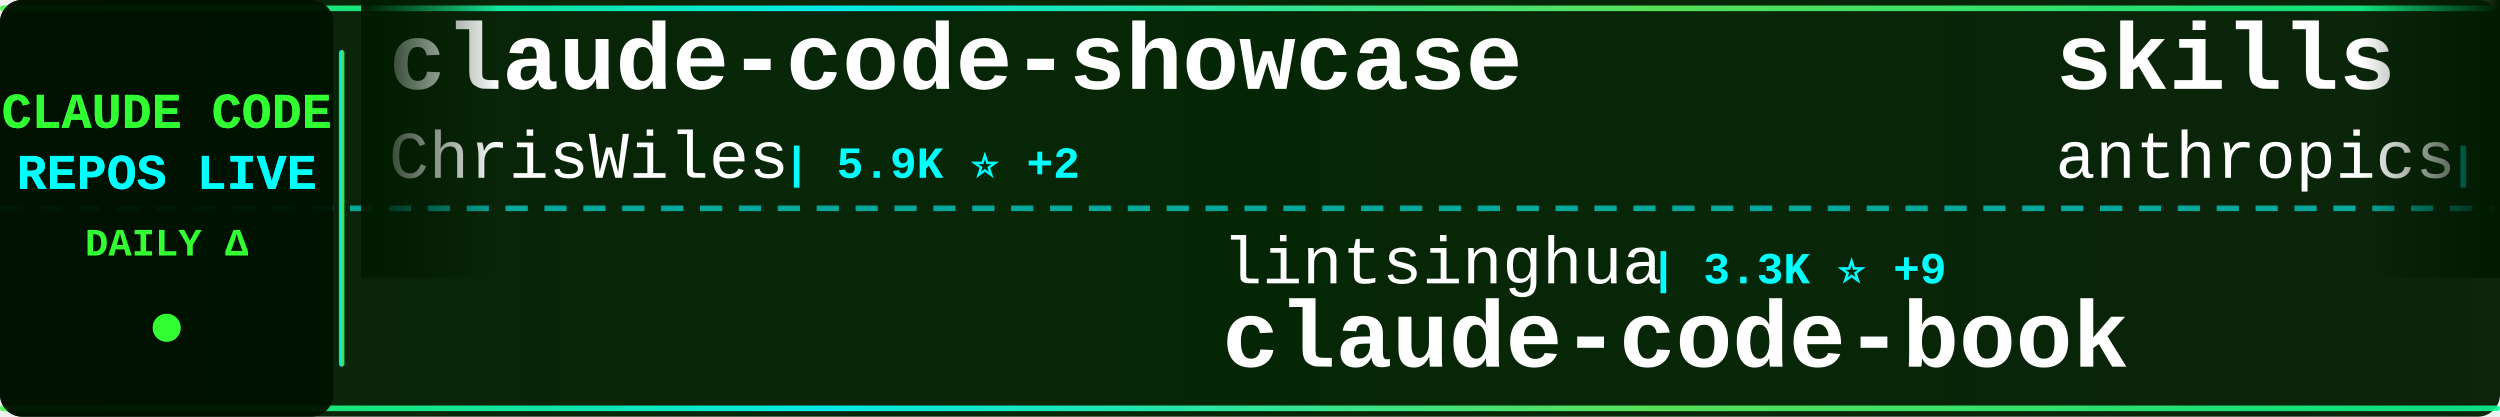
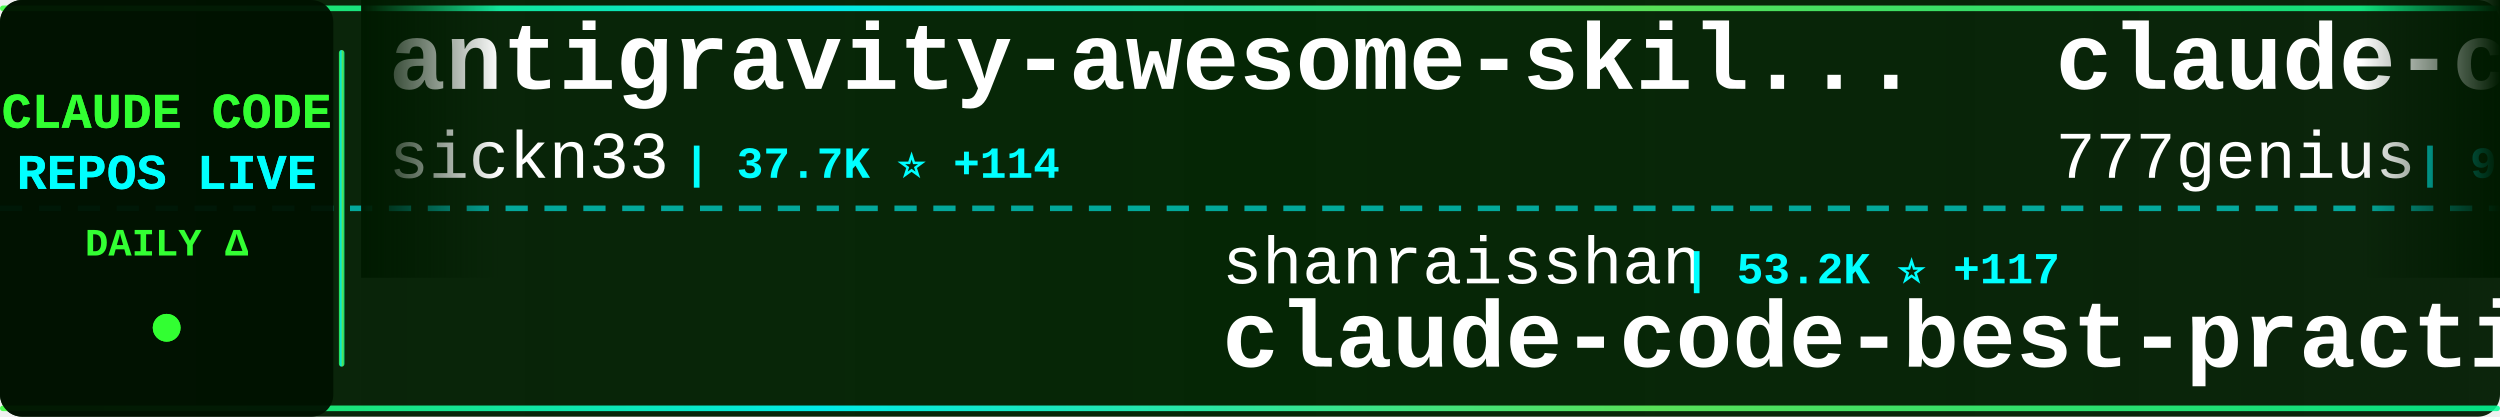
<svg xmlns="http://www.w3.org/2000/svg" width="900" height="150">
  <defs>
    <linearGradient id="tickerBg" x1="0%" y1="0%" x2="100%" y2="0%">
      <stop offset="0%" style="stop-color:#001a00;stop-opacity:0.95" />
      <stop offset="50%" style="stop-color:#002200;stop-opacity:0.98" />
      <stop offset="100%" style="stop-color:#001a00;stop-opacity:0.95" />
    </linearGradient>
    <linearGradient id="borderGrad" x1="0%" y1="0%" x2="100%" y2="0%">
      <stop offset="0%" style="stop-color:#33ff33;stop-opacity:0.85">
        <animate attributeName="stop-opacity" values="0.85;1;0.85" dur="2s" repeatCount="indefinite" />
      </stop>
      <stop offset="33%" style="stop-color:#00ffff;stop-opacity:0.9">
        <animate attributeName="stop-opacity" values="0.9;1;0.9" dur="2.2s" repeatCount="indefinite" />
      </stop>
      <stop offset="66%" style="stop-color:#66ff66;stop-opacity:0.85">
        <animate attributeName="stop-opacity" values="0.85;1;0.85" dur="1.8s" repeatCount="indefinite" />
      </stop>
      <stop offset="100%" style="stop-color:#00ff99;stop-opacity:0.85">
        <animate attributeName="stop-opacity" values="0.85;1;0.85" dur="2s" repeatCount="indefinite" />
      </stop>
    </linearGradient>
    <filter id="textGlow">
      <feGaussianBlur stdDeviation="0.1" result="coloredBlur" />
      <feMerge>
        <feMergeNode in="coloredBlur" />
        <feMergeNode in="SourceGraphic" />
      </feMerge>
    </filter>
    <filter id="metricGlow">
      <feGaussianBlur stdDeviation="0.2" result="coloredBlur" />
      <feMerge>
        <feMergeNode in="coloredBlur" />
        <feMergeNode in="SourceGraphic" />
      </feMerge>
    </filter>
    <linearGradient id="leftFade" x1="0%" y1="0%" x2="100%" y2="0%">
      <stop offset="0%" style="stop-color:#001a00;stop-opacity:1" />
      <stop offset="100%" style="stop-color:#001a00;stop-opacity:0" />
    </linearGradient>
    <linearGradient id="rightFade" x1="0%" y1="0%" x2="100%" y2="0%">
      <stop offset="0%" style="stop-color:#001a00;stop-opacity:0" />
      <stop offset="100%" style="stop-color:#001a00;stop-opacity:1" />
    </linearGradient>
  </defs>
  <rect width="900" height="150" fill="url(#tickerBg)" rx="8" />
  <rect x="0" y="2" width="900" height="2" fill="url(#borderGrad)" rx="1" />
  <rect x="0" y="146" width="900" height="2" fill="url(#borderGrad)" rx="1" />
  <line x1="0" y1="75" x2="900" y2="75" stroke="#00ffff" stroke-width="2" stroke-dasharray="8 6" opacity="0.6" />
  <rect x="0" y="0" width="120" height="150" fill="#001100" opacity="0.95" rx="8" />
  <text x="60" y="46" font-family="'Courier New', monospace" font-size="18" font-weight="bold" fill="#33ff33" text-anchor="middle" filter="url(#textGlow)">
    CLAUDE CODE
  </text>
  <text x="60" y="68" font-family="'Courier New', monospace" font-size="18" font-weight="bold" fill="#00ffff" text-anchor="middle" filter="url(#textGlow)">
    REPOS LIVE
  </text>
  <text x="60" y="92" font-family="'Courier New', monospace" font-size="14" font-weight="bold" fill="#33ff33" text-anchor="middle">
    DAILY Δ
  </text>
  <circle cx="60" cy="118" r="5" fill="#33ff33" filter="url(#metricGlow)">
    <animate attributeName="r" values="4;6;4" dur="1.5s" repeatCount="indefinite" />
    <animate attributeName="opacity" values="0.6;1;0.6" dur="1.5s" repeatCount="indefinite" />
  </circle>
  <rect x="122" y="18" width="2" height="114" fill="url(#borderGrad)" rx="1" />
  <clipPath id="tickerClip">
    <rect x="130" y="0" width="770" height="150" />
  </clipPath>
  <g clip-path="url(#tickerClip)">
    <g id="tickerItems">
      <animateTransform attributeName="transform" attributeType="XML" type="translate" from="0 0" to="-3000 0" dur="54s" repeatCount="indefinite" />
      <g transform="translate(0, 0)">
-         <text x="140" y="32" font-family="'Courier New', monospace" font-size="34" font-weight="bold" fill="#ffffff">claude-code-showcase</text>
-         <text x="140" y="64" font-family="'Courier New', monospace" font-size="24" font-weight="normal" fill="#ffffff" opacity="1.0">ChrisWiles</text>
-         <text x="282" y="64" font-family="'Courier New', monospace" font-size="16" font-weight="bold" fill="#00ffff"> | 5.9K ⭐ +2</text>
+         <text x="140" y="32" font-family="'Courier New', monospace" font-size="34" font-weight="bold" fill="#ffffff">antigravity-awesome-skil...</text>
+         <text x="140" y="64" font-family="'Courier New', monospace" font-size="24" font-weight="normal" fill="#ffffff" opacity="1.0">sickn33</text>
+         <text x="246" y="64" font-family="'Courier New', monospace" font-size="16" font-weight="bold" fill="#00ffff"> | 37.7K ⭐ +114</text>
      </g>
      <g transform="translate(300, 0)">
-         <text x="140" y="102" font-family="'Courier New', monospace" font-size="24" font-weight="normal" fill="#ffffff" opacity="1.0">lintsinghua</text>
-         <text x="294" y="102" font-family="'Courier New', monospace" font-size="16" font-weight="bold" fill="#00ffff"> | 3.3K ⭐ +9</text>
-         <text x="140" y="132" font-family="'Courier New', monospace" font-size="34" font-weight="bold" fill="#ffffff">claude-code-book</text>
+         <text x="140" y="102" font-family="'Courier New', monospace" font-size="24" font-weight="normal" fill="#ffffff" opacity="1.0">shanraisshan</text>
+         <text x="306" y="102" font-family="'Courier New', monospace" font-size="16" font-weight="bold" fill="#00ffff"> | 53.2K ⭐ +117</text>
+         <text x="140" y="132" font-family="'Courier New', monospace" font-size="34" font-weight="bold" fill="#ffffff">claude-code-best-practic...</text>
      </g>
      <g transform="translate(600, 0)">
-         <text x="140" y="32" font-family="'Courier New', monospace" font-size="34" font-weight="bold" fill="#ffffff">skills</text>
-         <text x="140" y="64" font-family="'Courier New', monospace" font-size="24" font-weight="normal" fill="#ffffff" opacity="1.0">anthropics</text>
-         <text x="282" y="64" font-family="'Courier New', monospace" font-size="16" font-weight="bold" fill="#00ffff"> | 135.5K ⭐ +987</text>
+         <text x="140" y="32" font-family="'Courier New', monospace" font-size="34" font-weight="bold" fill="#ffffff">claude-code-source-code</text>
+         <text x="140" y="64" font-family="'Courier New', monospace" font-size="24" font-weight="normal" fill="#ffffff" opacity="1.0">777genius</text>
+         <text x="270" y="64" font-family="'Courier New', monospace" font-size="16" font-weight="bold" fill="#00ffff"> | 911 ⭐ +1</text>
      </g>
      <g transform="translate(900, 0)">
-         <text x="140" y="102" font-family="'Courier New', monospace" font-size="24" font-weight="normal" fill="#ffffff" opacity="1.0">zebbern</text>
-         <text x="246" y="102" font-family="'Courier New', monospace" font-size="16" font-weight="bold" fill="#00ffff"> | 4.1K ⭐ +1</text>
-         <text x="140" y="132" font-family="'Courier New', monospace" font-size="34" font-weight="bold" fill="#ffffff">claude-code-guide</text>
+         <text x="140" y="102" font-family="'Courier New', monospace" font-size="24" font-weight="normal" fill="#ffffff" opacity="1.0">Yuyz0112</text>
+         <text x="258" y="102" font-family="'Courier New', monospace" font-size="16" font-weight="bold" fill="#00ffff"> | 2.4K ⭐</text>
+         <text x="140" y="132" font-family="'Courier New', monospace" font-size="34" font-weight="bold" fill="#ffffff">claude-code-reverse</text>
      </g>
      <g transform="translate(1200, 0)">
-         <text x="140" y="32" font-family="'Courier New', monospace" font-size="34" font-weight="bold" fill="#ffffff">claude-code-my-workflow</text>
-         <text x="140" y="64" font-family="'Courier New', monospace" font-size="24" font-weight="normal" fill="#ffffff" opacity="1.0">pedrohcgs</text>
-         <text x="270" y="64" font-family="'Courier New', monospace" font-size="16" font-weight="bold" fill="#00ffff"> | 1.1K ⭐ +7</text>
+         <text x="140" y="32" font-family="'Courier New', monospace" font-size="34" font-weight="bold" fill="#ffffff">claude-code-local</text>
+         <text x="140" y="64" font-family="'Courier New', monospace" font-size="24" font-weight="normal" fill="#ffffff" opacity="1.0">nicedreamzapp</text>
+         <text x="318" y="64" font-family="'Courier New', monospace" font-size="16" font-weight="bold" fill="#00ffff"> | 2.6K ⭐ +3</text>
      </g>
      <g transform="translate(1500, 0)">
-         <text x="140" y="102" font-family="'Courier New', monospace" font-size="24" font-weight="normal" fill="#ffffff" opacity="1.0">Maciek-roboblog</text>
-         <text x="342" y="102" font-family="'Courier New', monospace" font-size="16" font-weight="bold" fill="#00ffff"> | 8.0K ⭐ +5</text>
-         <text x="140" y="132" font-family="'Courier New', monospace" font-size="34" font-weight="bold" fill="#ffffff">Claude-Code-Usage-Monito...</text>
+         <text x="140" y="102" font-family="'Courier New', monospace" font-size="24" font-weight="normal" fill="#ffffff" opacity="1.0">Windy3f3f3f3f</text>
+         <text x="318" y="102" font-family="'Courier New', monospace" font-size="16" font-weight="bold" fill="#00ffff"> | 2.4K ⭐ +6</text>
+         <text x="140" y="132" font-family="'Courier New', monospace" font-size="34" font-weight="bold" fill="#ffffff">how-claude-code-works</text>
      </g>
      <g transform="translate(1800, 0)">
-         <text x="140" y="32" font-family="'Courier New', monospace" font-size="34" font-weight="bold" fill="#ffffff">claude-code-templates</text>
-         <text x="140" y="64" font-family="'Courier New', monospace" font-size="24" font-weight="normal" fill="#ffffff" opacity="1.0">davila7</text>
-         <text x="246" y="64" font-family="'Courier New', monospace" font-size="16" font-weight="bold" fill="#00ffff"> | 27.3K ⭐ +25</text>
+         <text x="140" y="32" font-family="'Courier New', monospace" font-size="34" font-weight="bold" fill="#ffffff">claude-code-settings</text>
+         <text x="140" y="64" font-family="'Courier New', monospace" font-size="24" font-weight="normal" fill="#ffffff" opacity="1.0">feiskyer</text>
+         <text x="258" y="64" font-family="'Courier New', monospace" font-size="16" font-weight="bold" fill="#00ffff"> | 1.5K ⭐ +2</text>
      </g>
      <g transform="translate(2100, 0)">
-         <text x="140" y="102" font-family="'Courier New', monospace" font-size="24" font-weight="normal" fill="#ffffff" opacity="1.0">liuup</text>
-         <text x="222" y="102" font-family="'Courier New', monospace" font-size="16" font-weight="bold" fill="#00ffff"> | 2.5K ⭐ +20</text>
-         <text x="140" y="132" font-family="'Courier New', monospace" font-size="34" font-weight="bold" fill="#ffffff">claude-code-analysis</text>
+         <text x="140" y="102" font-family="'Courier New', monospace" font-size="24" font-weight="normal" fill="#ffffff" opacity="1.0">disler</text>
+         <text x="234" y="102" font-family="'Courier New', monospace" font-size="16" font-weight="bold" fill="#00ffff"> | 3.7K ⭐ +4</text>
+         <text x="140" y="132" font-family="'Courier New', monospace" font-size="34" font-weight="bold" fill="#ffffff">claude-code-hooks-master...</text>
      </g>
      <g transform="translate(2400, 0)">
-         <text x="140" y="32" font-family="'Courier New', monospace" font-size="34" font-weight="bold" fill="#ffffff">oh-my-claudecode</text>
-         <text x="140" y="64" font-family="'Courier New', monospace" font-size="24" font-weight="normal" fill="#ffffff" opacity="1.0">Yeachan-Heo</text>
-         <text x="294" y="64" font-family="'Courier New', monospace" font-size="16" font-weight="bold" fill="#00ffff"> | 34.0K ⭐ +75</text>
+         <text x="140" y="32" font-family="'Courier New', monospace" font-size="34" font-weight="bold" fill="#ffffff">claude-skills</text>
+         <text x="140" y="64" font-family="'Courier New', monospace" font-size="24" font-weight="normal" fill="#ffffff" opacity="1.0">alirezarezvani</text>
+         <text x="330" y="64" font-family="'Courier New', monospace" font-size="16" font-weight="bold" fill="#00ffff"> | 15.0K ⭐ +104</text>
      </g>
      <g transform="translate(2700, 0)">
-         <text x="140" y="102" font-family="'Courier New', monospace" font-size="24" font-weight="normal" fill="#ffffff" opacity="1.0">andrew-kramer-inno</text>
-         <text x="378" y="102" font-family="'Courier New', monospace" font-size="16" font-weight="bold" fill="#00ffff"> | 588 ⭐</text>
-         <text x="140" y="132" font-family="'Courier New', monospace" font-size="34" font-weight="bold" fill="#ffffff">claude-code-source-build</text>
+         <text x="140" y="102" font-family="'Courier New', monospace" font-size="24" font-weight="normal" fill="#ffffff" opacity="1.0">AICoderTudou</text>
+         <text x="306" y="102" font-family="'Courier New', monospace" font-size="16" font-weight="bold" fill="#00ffff"> | 501 ⭐</text>
+         <text x="140" y="132" font-family="'Courier New', monospace" font-size="34" font-weight="bold" fill="#ffffff">claude-code-tudou</text>
      </g>
      <g transform="translate(3000, 0)">
-         <text x="140" y="32" font-family="'Courier New', monospace" font-size="34" font-weight="bold" fill="#ffffff">claude-code-showcase</text>
-         <text x="140" y="64" font-family="'Courier New', monospace" font-size="24" font-weight="normal" fill="#ffffff" opacity="1.0">ChrisWiles</text>
-         <text x="282" y="64" font-family="'Courier New', monospace" font-size="16" font-weight="bold" fill="#00ffff"> | 5.9K ⭐ +2</text>
+         <text x="140" y="32" font-family="'Courier New', monospace" font-size="34" font-weight="bold" fill="#ffffff">antigravity-awesome-skil...</text>
+         <text x="140" y="64" font-family="'Courier New', monospace" font-size="24" font-weight="normal" fill="#ffffff" opacity="1.0">sickn33</text>
+         <text x="246" y="64" font-family="'Courier New', monospace" font-size="16" font-weight="bold" fill="#00ffff"> | 37.7K ⭐ +114</text>
      </g>
      <g transform="translate(3300, 0)">
-         <text x="140" y="102" font-family="'Courier New', monospace" font-size="24" font-weight="normal" fill="#ffffff" opacity="1.0">lintsinghua</text>
-         <text x="294" y="102" font-family="'Courier New', monospace" font-size="16" font-weight="bold" fill="#00ffff"> | 3.3K ⭐ +9</text>
-         <text x="140" y="132" font-family="'Courier New', monospace" font-size="34" font-weight="bold" fill="#ffffff">claude-code-book</text>
+         <text x="140" y="102" font-family="'Courier New', monospace" font-size="24" font-weight="normal" fill="#ffffff" opacity="1.0">shanraisshan</text>
+         <text x="306" y="102" font-family="'Courier New', monospace" font-size="16" font-weight="bold" fill="#00ffff"> | 53.2K ⭐ +117</text>
+         <text x="140" y="132" font-family="'Courier New', monospace" font-size="34" font-weight="bold" fill="#ffffff">claude-code-best-practic...</text>
      </g>
      <g transform="translate(3600, 0)">
-         <text x="140" y="32" font-family="'Courier New', monospace" font-size="34" font-weight="bold" fill="#ffffff">skills</text>
-         <text x="140" y="64" font-family="'Courier New', monospace" font-size="24" font-weight="normal" fill="#ffffff" opacity="1.0">anthropics</text>
-         <text x="282" y="64" font-family="'Courier New', monospace" font-size="16" font-weight="bold" fill="#00ffff"> | 135.5K ⭐ +987</text>
+         <text x="140" y="32" font-family="'Courier New', monospace" font-size="34" font-weight="bold" fill="#ffffff">claude-code-source-code</text>
+         <text x="140" y="64" font-family="'Courier New', monospace" font-size="24" font-weight="normal" fill="#ffffff" opacity="1.0">777genius</text>
+         <text x="270" y="64" font-family="'Courier New', monospace" font-size="16" font-weight="bold" fill="#00ffff"> | 911 ⭐ +1</text>
      </g>
      <g transform="translate(3900, 0)">
-         <text x="140" y="102" font-family="'Courier New', monospace" font-size="24" font-weight="normal" fill="#ffffff" opacity="1.0">zebbern</text>
-         <text x="246" y="102" font-family="'Courier New', monospace" font-size="16" font-weight="bold" fill="#00ffff"> | 4.1K ⭐ +1</text>
-         <text x="140" y="132" font-family="'Courier New', monospace" font-size="34" font-weight="bold" fill="#ffffff">claude-code-guide</text>
+         <text x="140" y="102" font-family="'Courier New', monospace" font-size="24" font-weight="normal" fill="#ffffff" opacity="1.0">Yuyz0112</text>
+         <text x="258" y="102" font-family="'Courier New', monospace" font-size="16" font-weight="bold" fill="#00ffff"> | 2.4K ⭐</text>
+         <text x="140" y="132" font-family="'Courier New', monospace" font-size="34" font-weight="bold" fill="#ffffff">claude-code-reverse</text>
      </g>
    </g>
  </g>
  <rect x="130" y="0" width="50" height="100" fill="url(#leftFade)" />
  <rect x="850" y="0" width="50" height="100" fill="url(#rightFade)" />
</svg>
